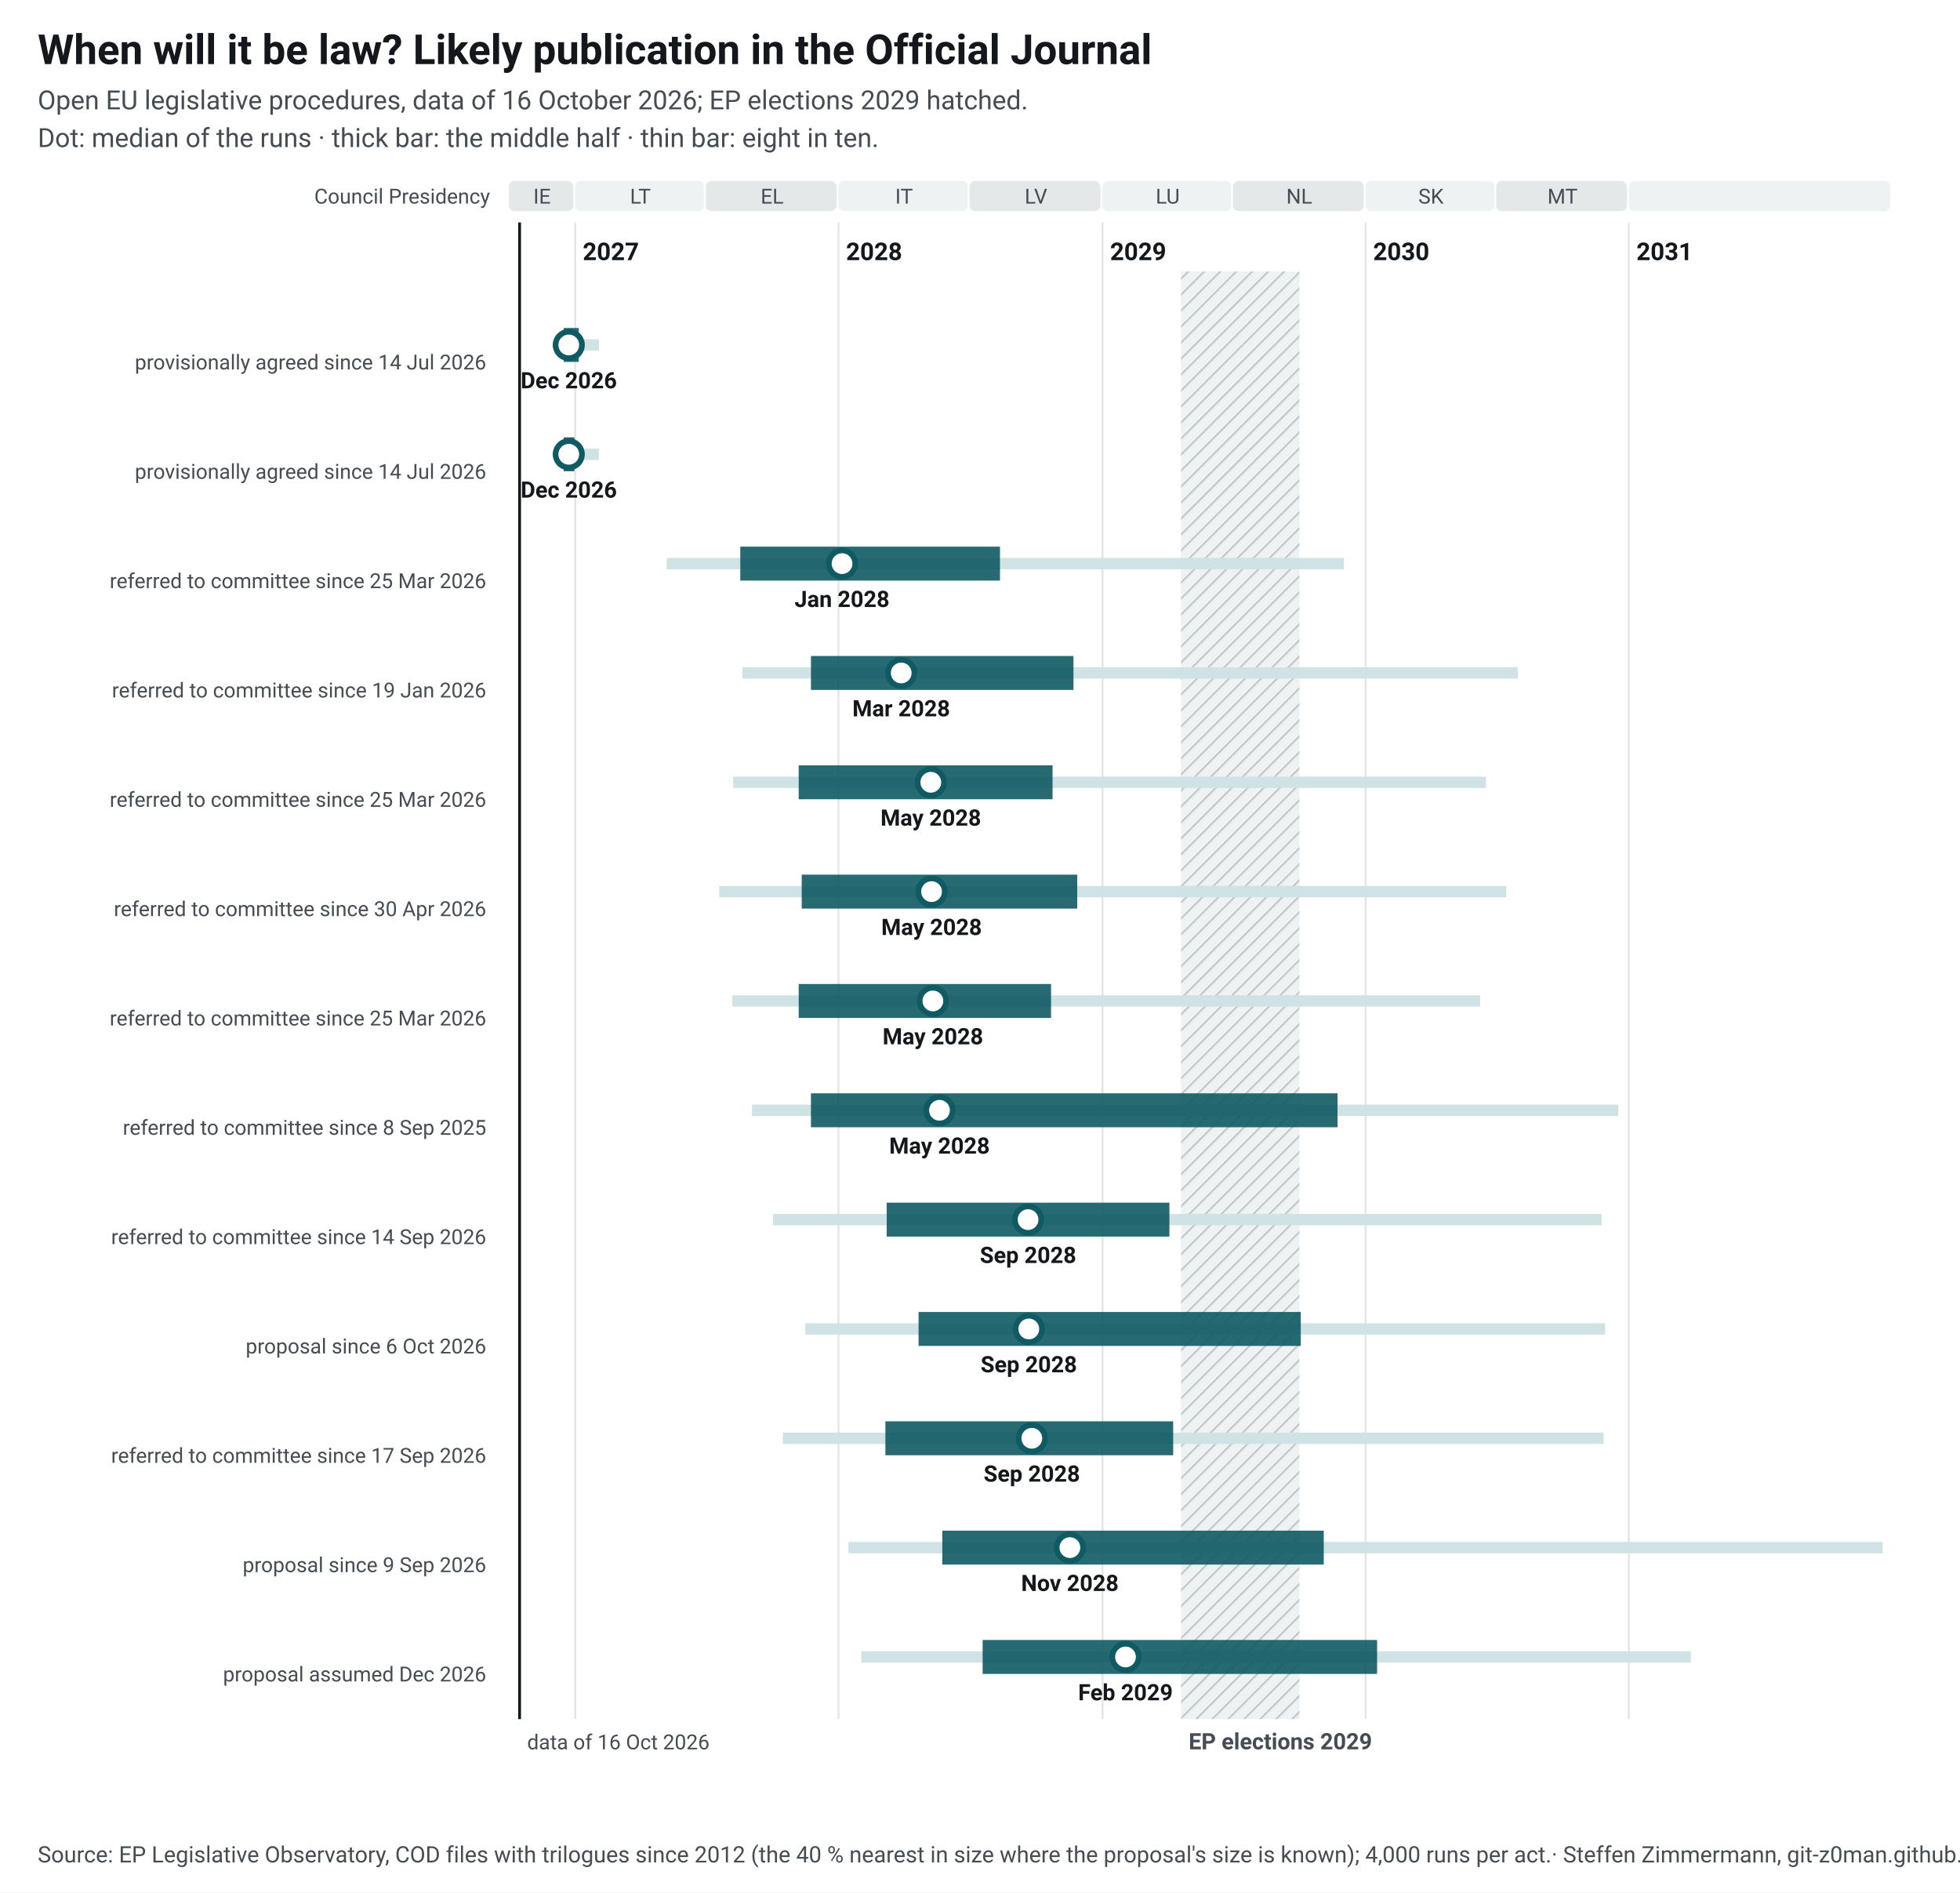
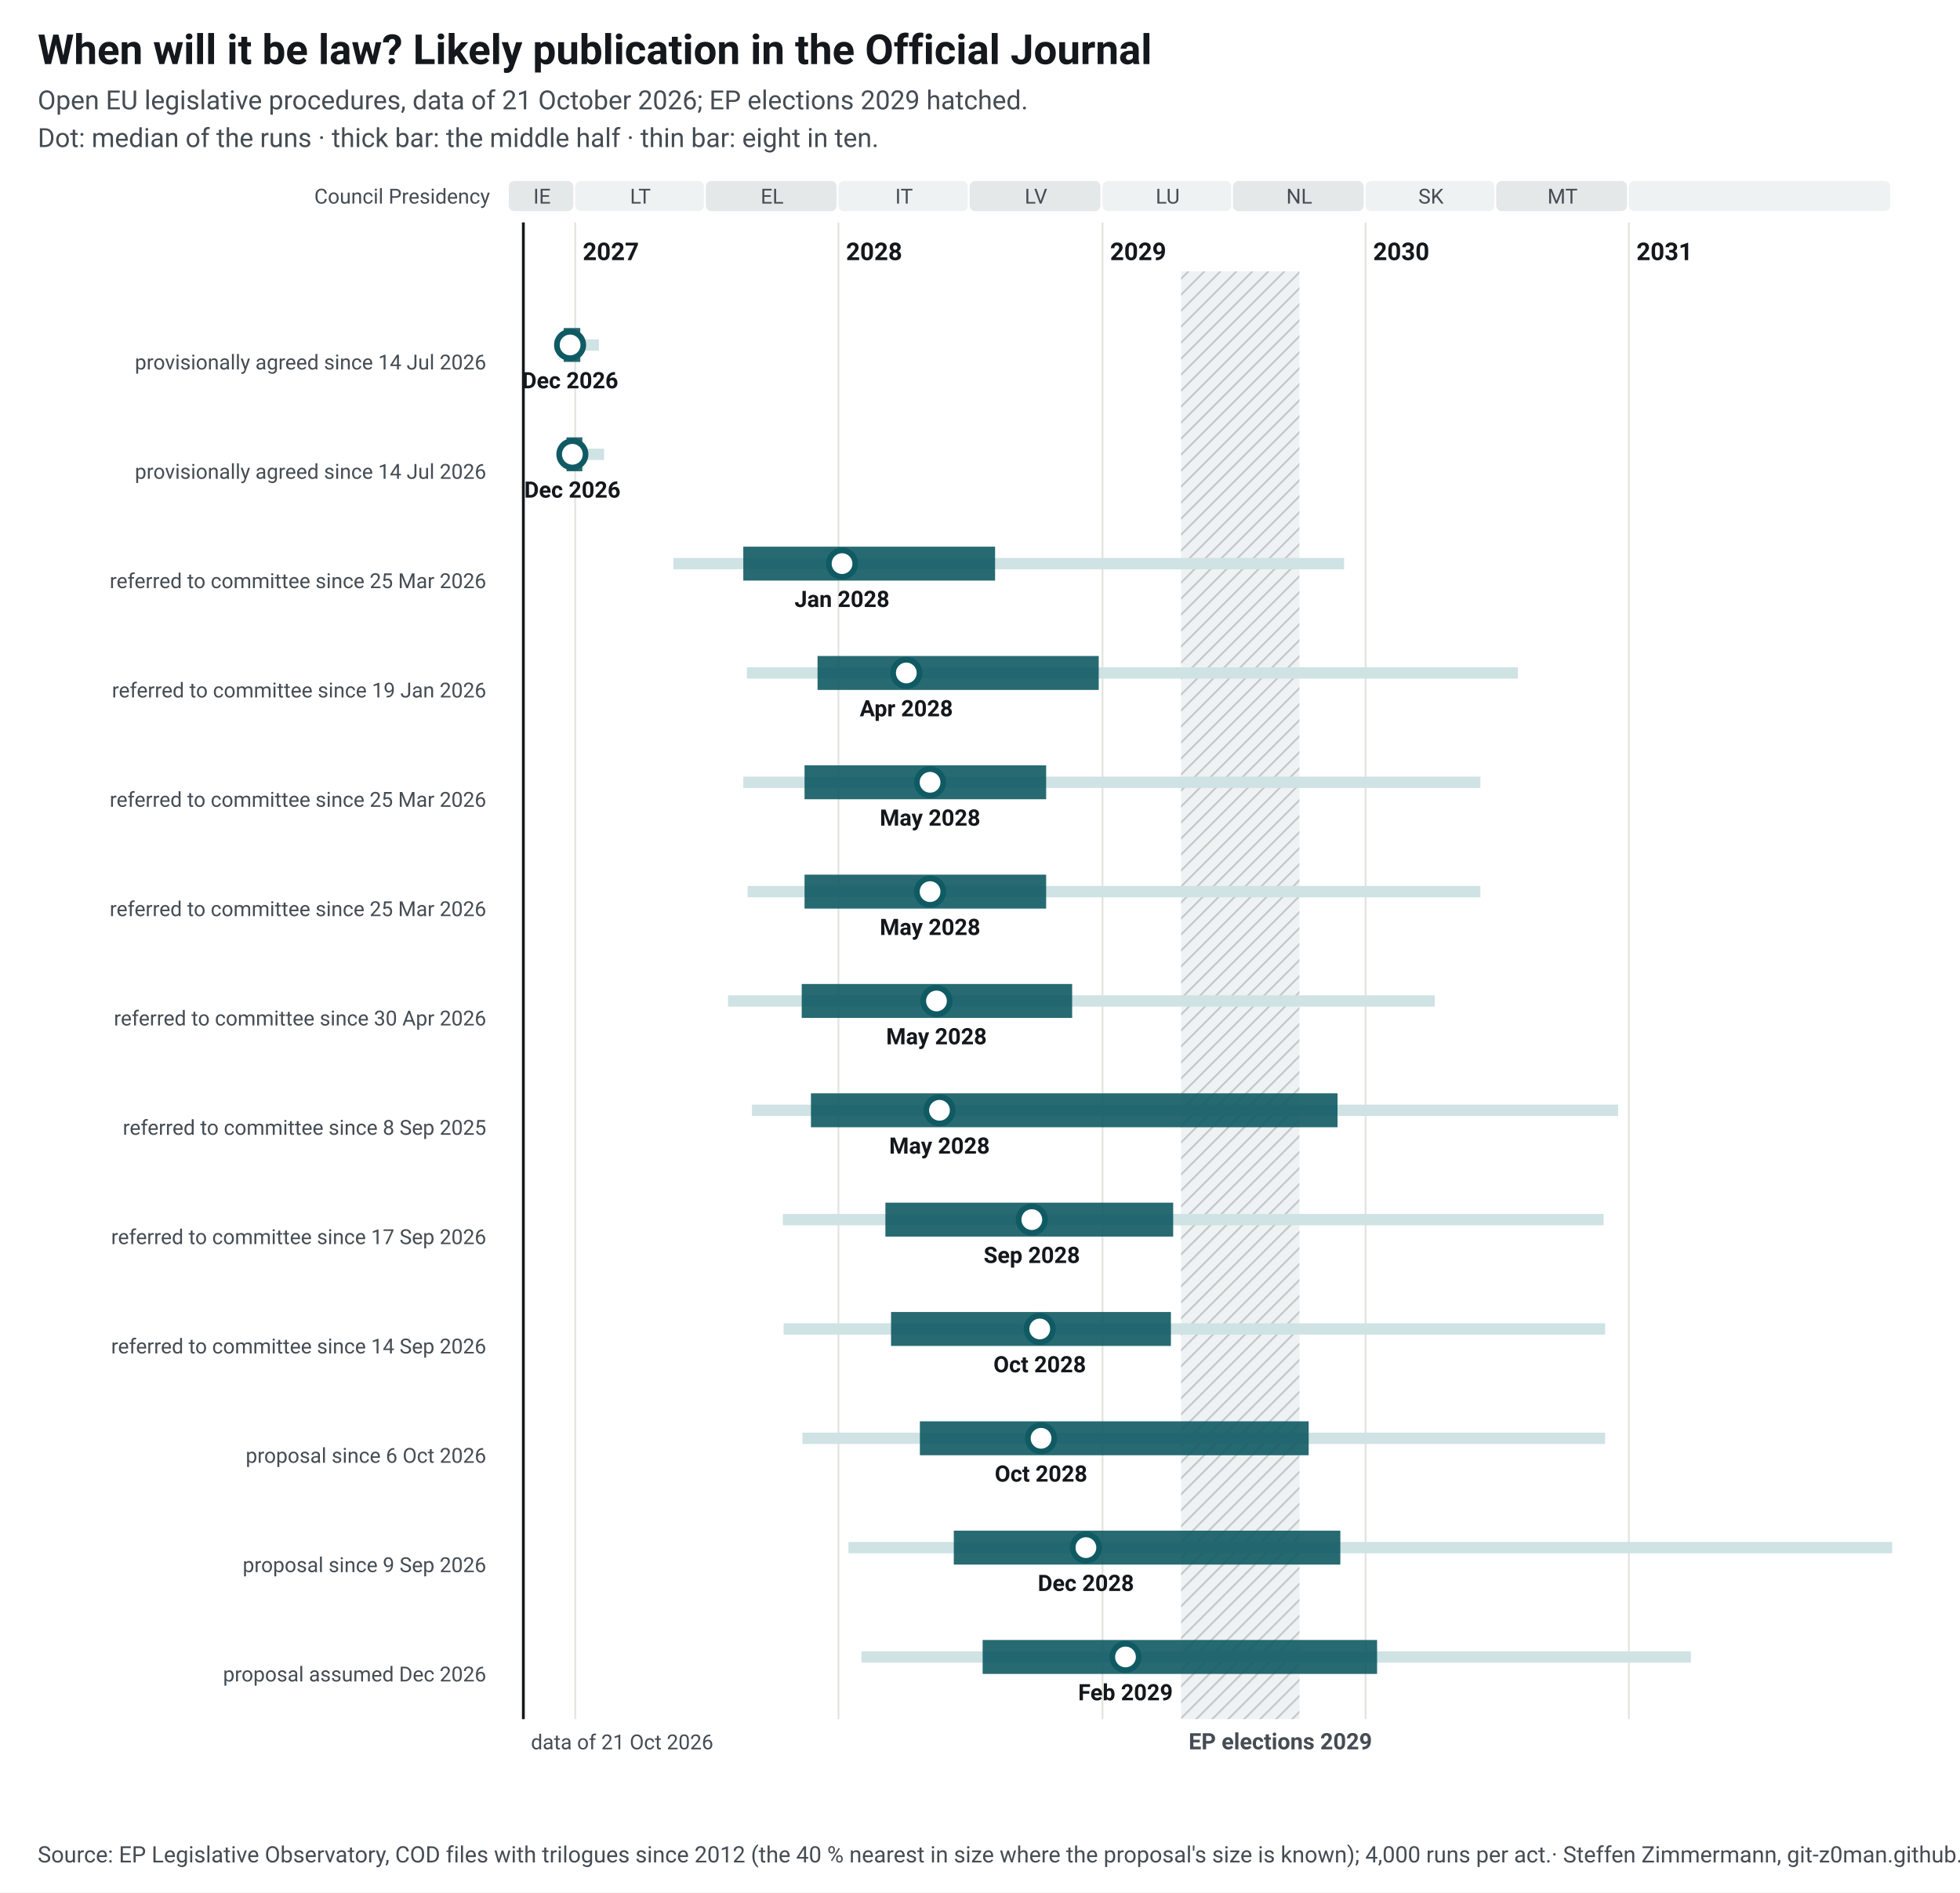
<svg xmlns="http://www.w3.org/2000/svg" width="1040" height="1004" viewBox="0 0 1040 1004" font-family="&quot;Source Sans 3&quot;, system-ui, -apple-system, Segoe UI, Roboto, Arial, sans-serif" font-size="13">
-   <style>.ink{fill:#14181c}.mu{fill:#454c53}.gr{stroke:#e3e5e1;stroke-width:1}.pa{fill:#eef2f2}.pb{fill:#e4e8e9}.hb{fill:#eef2f2}.hl{stroke:#c3c9cc}.wt{fill:#454c53}.pt{fill:#14181c;paint-order:stroke;stroke:#fff;stroke-width:4px;stroke-linejoin:round}.pl{stroke:#14181c}.td{stroke:#14181c;stroke-width:1.5}.b50{fill:#0f5a63;opacity:.9}.b80{fill:#cfe2e4}.med{fill:#fff;stroke:#0f5a63}.fx{fill:#14181c}.c1{stroke:#0f5a63}.c2{stroke:#454c53;stroke-dasharray:7 4}a text{fill:#0f5a63}.nl-pending{fill:#0f5a63}.nl-adopted{fill:#5b646b}.nl-plan{fill:#fff;stroke:#14181c}.nl-open{fill:none;stroke:#14181c}.nl-q{fill:#14181c}.nl-row{stroke:#e3e5e1;stroke-width:.6}.nl-g-announced{fill:#f1f2f3}.nl-g-pending{fill:#e3eeef}.nl-g-adopted{fill:#eef2f2}</style>
+   <style>.ink{fill:#14181c}.mu{fill:#454c53}.gr{stroke:#e3e5e1;stroke-width:1}.pa{fill:#eef2f2}.pb{fill:#e4e8e9}.hb{fill:#eef2f2}.hl{stroke:#c3c9cc}.wt{fill:#454c53}.pt{fill:#14181c;paint-order:stroke;stroke:#fff;stroke-width:4px;stroke-linejoin:round}.pl{stroke:#14181c}.td{stroke:#14181c;stroke-width:1.5}.b50{fill:#0f5a63;opacity:.9}.b80{fill:#cfe2e4}.med{fill:#fff;stroke:#0f5a63}.fx{fill:#14181c}.ini{fill:#e3eeef;stroke:#6e9195;stroke-width:1}.ini80{fill:#a7b7ba}.inim{stroke:#6e9195;stroke-width:2}.c1{stroke:#0f5a63}.c2{stroke:#454c53;stroke-dasharray:7 4}a text{fill:#0f5a63}.nl-pending{fill:#0f5a63}.nl-adopted{fill:#5b646b}.nl-plan{fill:#fff;stroke:#14181c}.nl-open{fill:none;stroke:#14181c}.nl-q{fill:#14181c}.nl-row{stroke:#e3e5e1;stroke-width:.6}.nl-g-announced{fill:#f1f2f3}.nl-g-pending{fill:#e3eeef}.nl-g-adopted{fill:#eef2f2}</style>
  <rect width="1040" height="1004" fill="#fff" />
  <text x="20" y="34" font-size="22" font-weight="700" class="ink">When will it be law? Likely publication in the Official Journal</text>
-   <text x="20" y="58" font-size="14" class="mu">Open EU legislative procedures, data of 16 October 2026; EP elections 2029 hatched.</text>
+   <text x="20" y="58" font-size="14" class="mu">Open EU legislative procedures, data of 21 October 2026; EP elections 2029 hatched.</text>
  <text x="20" y="78" font-size="14" class="mu">Dot: median of the runs · thick bar: the middle half · thin bar: eight in ten.</text>
  <g transform="translate(20,92)">
    <defs>
      <pattern id="hatch-30" width="6" height="6" patternUnits="userSpaceOnUse" patternTransform="rotate(45)">
        <rect width="6" height="6" class="hb" />
        <line x1="0" y1="0" x2="0" y2="6" class="hl" stroke-width="2" />
      </pattern>
    </defs>
    <rect x="250.0" y="4" width="34.2" height="16" rx="3" class="pb" data-tip="Council Presidency: IE, Jul 2026 to Dec 2026" />
    <text x="267.6" y="16" text-anchor="middle" font-size="11" class="mu">IE</text>
    <rect x="285.2" y="4" width="68.3" height="16" rx="3" class="pa" data-tip="Council Presidency: LT, Jan 2027 to Jun 2027" />
    <text x="319.8" y="16" text-anchor="middle" font-size="11" class="mu">LT</text>
    <rect x="354.5" y="4" width="69.4" height="16" rx="3" class="pb" data-tip="Council Presidency: EL, Jul 2027 to Dec 2027" />
    <text x="389.7" y="16" text-anchor="middle" font-size="11" class="mu">EL</text>
    <rect x="424.9" y="4" width="68.6" height="16" rx="3" class="pa" data-tip="Council Presidency: IT, Jan 2028 to Jun 2028" />
    <text x="459.7" y="16" text-anchor="middle" font-size="11" class="mu">IT</text>
    <rect x="494.5" y="4" width="69.4" height="16" rx="3" class="pb" data-tip="Council Presidency: LV, Jul 2028 to Dec 2028" />
    <text x="529.7" y="16" text-anchor="middle" font-size="11" class="mu">LV</text>
    <rect x="565.0" y="4" width="68.3" height="16" rx="3" class="pa" data-tip="Council Presidency: LU, Jan 2029 to Jun 2029" />
    <text x="599.6" y="16" text-anchor="middle" font-size="11" class="mu">LU</text>
    <rect x="634.2" y="4" width="69.4" height="16" rx="3" class="pb" data-tip="Council Presidency: NL, Jul 2029 to Dec 2029" />
    <text x="669.4" y="16" text-anchor="middle" font-size="11" class="mu">NL</text>
    <rect x="704.6" y="4" width="68.3" height="16" rx="3" class="pa" data-tip="Council Presidency: SK, Jan 2030 to Jun 2030" />
    <text x="739.3" y="16" text-anchor="middle" font-size="11" class="mu">SK</text>
    <rect x="773.9" y="4" width="69.4" height="16" rx="3" class="pb" data-tip="Council Presidency: MT, Jul 2030 to Dec 2030" />
    <text x="809.1" y="16" text-anchor="middle" font-size="11" class="mu">MT</text>
    <rect x="844.3" y="4" width="138.7" height="16" rx="3" class="pa" data-tip="Council Presidency: not decided, Jan 2031 to Dec 2031" />
    <text x="914.2" y="16" text-anchor="middle" font-size="11" class="mu" />
    <line x1="285.2" y1="26" x2="285.2" y2="820" class="gr" />
    <text x="289.2" y="46" font-weight="600" class="ink">2027</text>
    <line x1="424.9" y1="26" x2="424.9" y2="820" class="gr" />
    <text x="428.9" y="46" font-weight="600" class="ink">2028</text>
    <line x1="565.0" y1="26" x2="565.0" y2="820" class="gr" />
    <text x="569.0" y="46" font-weight="600" class="ink">2029</text>
    <line x1="704.6" y1="26" x2="704.6" y2="820" class="gr" />
    <text x="708.6" y="46" font-weight="600" class="ink">2030</text>
    <line x1="844.3" y1="26" x2="844.3" y2="820" class="gr" />
    <text x="848.3" y="46" font-weight="600" class="ink">2031</text>
    <rect x="606.7" y="52" width="62.8" height="768" fill="url(#hatch-30)" data-tip="European elections 2029: Parliament does no legislative work from its last session in April until the new committees vote again in October (assumption, as in 2024; the dates are not set yet)." />
    <text x="610.7" y="836" font-size="12" font-weight="600" class="wt">EP elections 2029</text>
    <text x="240" y="16" text-anchor="end" font-size="11" class="mu">Council Presidency</text>
-     <line x1="255.7" y1="26" x2="255.7" y2="820" class="td" />
-     <text x="259.7" y="836" font-size="11" class="mu">data of 16 Oct 2026</text>
+     <line x1="257.7" y1="26" x2="257.7" y2="820" class="td" />
+     <text x="261.7" y="836" font-size="11" class="mu">data of 21 Oct 2026</text>
    <text x="238" y="88.0" text-anchor="end" font-weight="600" class="ink lnk" />
    <text x="238" y="104.0" text-anchor="end" font-size="11" class="mu">provisionally agreed since 14 Jul 2026</text>
    <rect x="274.1" y="88.0" width="23.7" height="6" class="b80" data-tip="Omnibus IV – Digitalisation and common specifications (Directive): median Dec 2026; half of the runs Dec 2026 to Jan 2027; eight in ten Dec 2026 to Feb 2027" />
-     <rect x="279.1" y="82.0" width="8.0" height="18" class="b50" data-tip="Omnibus IV – Digitalisation and common specifications (Directive): median Dec 2026; half of the runs Dec 2026 to Jan 2027; eight in ten Dec 2026 to Feb 2027" />
-     <circle cx="281.8" cy="91.0" r="7" class="med" stroke-width="3" data-tip="Omnibus IV – Digitalisation and common specifications (Directive): median Dec 2026; half of the runs Dec 2026 to Jan 2027; eight in ten Dec 2026 to Feb 2027" />
-     <text x="281.8" y="114.0" text-anchor="middle" font-size="12" font-weight="600" class="ink">Dec 2026</text>
+     <rect x="279.1" y="82.0" width="8.8" height="18" class="b50" data-tip="Omnibus IV – Digitalisation and common specifications (Directive): median Dec 2026; half of the runs Dec 2026 to Jan 2027; eight in ten Dec 2026 to Feb 2027" />
+     <circle cx="282.5" cy="91.0" r="7" class="med" stroke-width="3" data-tip="Omnibus IV – Digitalisation and common specifications (Directive): median Dec 2026; half of the runs Dec 2026 to Jan 2027; eight in ten Dec 2026 to Feb 2027" />
+     <text x="282.5" y="114.0" text-anchor="middle" font-size="12" font-weight="600" class="ink">Dec 2026</text>
    <text x="238" y="146.0" text-anchor="end" font-weight="600" class="ink lnk" />
    <text x="238" y="162.0" text-anchor="end" font-size="11" class="mu">provisionally agreed since 14 Jul 2026</text>
-     <rect x="276.4" y="146.0" width="21.4" height="6" class="b80" data-tip="Omnibus IV – Digitalisation and common specifications (Regulation): median Dec 2026; half of the runs Dec 2026 to Dec 2026; eight in ten Dec 2026 to Feb 2027" />
-     <rect x="279.1" y="140.0" width="5.7" height="18" class="b50" data-tip="Omnibus IV – Digitalisation and common specifications (Regulation): median Dec 2026; half of the runs Dec 2026 to Dec 2026; eight in ten Dec 2026 to Feb 2027" />
-     <circle cx="281.8" cy="149.0" r="7" class="med" stroke-width="3" data-tip="Omnibus IV – Digitalisation and common specifications (Regulation): median Dec 2026; half of the runs Dec 2026 to Dec 2026; eight in ten Dec 2026 to Feb 2027" />
-     <text x="281.8" y="172.0" text-anchor="middle" font-size="12" font-weight="600" class="ink">Dec 2026</text>
+     <rect x="276.0" y="146.0" width="24.5" height="6" class="b80" data-tip="Omnibus IV – Digitalisation and common specifications (Regulation): median Dec 2026; half of the runs Dec 2026 to Jan 2027; eight in ten Dec 2026 to Feb 2027" />
+     <rect x="280.6" y="140.0" width="8.4" height="18" class="b50" data-tip="Omnibus IV – Digitalisation and common specifications (Regulation): median Dec 2026; half of the runs Dec 2026 to Jan 2027; eight in ten Dec 2026 to Feb 2027" />
+     <circle cx="283.7" cy="149.0" r="7" class="med" stroke-width="3" data-tip="Omnibus IV – Digitalisation and common specifications (Regulation): median Dec 2026; half of the runs Dec 2026 to Jan 2027; eight in ten Dec 2026 to Feb 2027" />
+     <text x="283.7" y="172.0" text-anchor="middle" font-size="12" font-weight="600" class="ink">Dec 2026</text>
    <text x="238" y="204.0" text-anchor="end" font-weight="600" class="ink lnk" />
    <text x="238" y="220.0" text-anchor="end" font-size="11" class="mu">referred to committee since 25 Mar 2026</text>
-     <rect x="333.8" y="204.0" width="359.3" height="6" class="b80" data-tip="NIS-2 amendment: median Jan 2028; half of the runs Aug 2027 to Aug 2028; eight in ten May 2027 to Dec 2029" />
-     <rect x="372.8" y="198.0" width="137.8" height="18" class="b50" data-tip="NIS-2 amendment: median Jan 2028; half of the runs Aug 2027 to Aug 2028; eight in ten May 2027 to Dec 2029" />
+     <rect x="337.3" y="204.0" width="355.9" height="6" class="b80" data-tip="NIS-2 amendment: median Jan 2028; half of the runs Aug 2027 to Aug 2028; eight in ten May 2027 to Dec 2029" />
+     <rect x="374.4" y="198.0" width="133.6" height="18" class="b50" data-tip="NIS-2 amendment: median Jan 2028; half of the runs Aug 2027 to Aug 2028; eight in ten May 2027 to Dec 2029" />
    <circle cx="426.8" cy="207.0" r="7" class="med" stroke-width="3" data-tip="NIS-2 amendment: median Jan 2028; half of the runs Aug 2027 to Aug 2028; eight in ten May 2027 to Dec 2029" />
    <text x="426.8" y="230.0" text-anchor="middle" font-size="12" font-weight="600" class="ink">Jan 2028</text>
    <text x="238" y="262.0" text-anchor="end" font-weight="600" class="ink lnk" />
    <text x="238" y="278.0" text-anchor="end" font-size="11" class="mu">referred to committee since 19 Jan 2026</text>
-     <rect x="374.0" y="262.0" width="411.4" height="6" class="b80" data-tip="Digital Omnibus: median Mar 2028; half of the runs Nov 2027 to Nov 2028; eight in ten Aug 2027 to Jul 2030" />
-     <rect x="410.3" y="256.0" width="139.3" height="18" class="b50" data-tip="Digital Omnibus: median Mar 2028; half of the runs Nov 2027 to Nov 2028; eight in ten Aug 2027 to Jul 2030" />
-     <circle cx="458.2" cy="265.0" r="7" class="med" stroke-width="3" data-tip="Digital Omnibus: median Mar 2028; half of the runs Nov 2027 to Nov 2028; eight in ten Aug 2027 to Jul 2030" />
-     <text x="458.2" y="288.0" text-anchor="middle" font-size="12" font-weight="600" class="ink">Mar 2028</text>
+     <rect x="376.3" y="262.0" width="409.1" height="6" class="b80" data-tip="Digital Omnibus: median Apr 2028; half of the runs Dec 2027 to Dec 2028; eight in ten Aug 2027 to Jul 2030" />
+     <rect x="413.8" y="256.0" width="149.2" height="18" class="b50" data-tip="Digital Omnibus: median Apr 2028; half of the runs Dec 2027 to Dec 2028; eight in ten Aug 2027 to Jul 2030" />
+     <circle cx="460.9" cy="265.0" r="7" class="med" stroke-width="3" data-tip="Digital Omnibus: median Apr 2028; half of the runs Dec 2027 to Dec 2028; eight in ten Aug 2027 to Jul 2030" />
+     <text x="460.9" y="288.0" text-anchor="middle" font-size="12" font-weight="600" class="ink">Apr 2028</text>
    <text x="238" y="320.0" text-anchor="end" font-weight="600" class="ink lnk" />
    <text x="238" y="336.0" text-anchor="end" font-size="11" class="mu">referred to committee since 25 Mar 2026</text>
-     <rect x="369.0" y="320.0" width="399.5" height="6" class="b80" data-tip="MDR/IVDR simplification: median May 2028; half of the runs Nov 2027 to Oct 2028; eight in ten Aug 2027 to Jun 2030" />
-     <rect x="403.8" y="314.0" width="134.7" height="18" class="b50" data-tip="MDR/IVDR simplification: median May 2028; half of the runs Nov 2027 to Oct 2028; eight in ten Aug 2027 to Jun 2030" />
-     <circle cx="473.9" cy="323.0" r="7" class="med" stroke-width="3" data-tip="MDR/IVDR simplification: median May 2028; half of the runs Nov 2027 to Oct 2028; eight in ten Aug 2027 to Jun 2030" />
-     <text x="473.9" y="346.0" text-anchor="middle" font-size="12" font-weight="600" class="ink">May 2028</text>
+     <rect x="374.4" y="320.0" width="391.1" height="6" class="b80" data-tip="Cybersecurity Act 2: median May 2028; half of the runs Nov 2027 to Oct 2028; eight in ten Aug 2027 to Jun 2030" />
+     <rect x="406.9" y="314.0" width="128.2" height="18" class="b50" data-tip="Cybersecurity Act 2: median May 2028; half of the runs Nov 2027 to Oct 2028; eight in ten Aug 2027 to Jun 2030" />
+     <circle cx="473.5" cy="323.0" r="7" class="med" stroke-width="3" data-tip="Cybersecurity Act 2: median May 2028; half of the runs Nov 2027 to Oct 2028; eight in ten Aug 2027 to Jun 2030" />
+     <text x="473.5" y="346.0" text-anchor="middle" font-size="12" font-weight="600" class="ink">May 2028</text>
    <text x="238" y="378.0" text-anchor="end" font-weight="600" class="ink lnk" />
-     <text x="238" y="394.0" text-anchor="end" font-size="11" class="mu">referred to committee since 30 Apr 2026</text>
-     <rect x="361.7" y="378.0" width="417.5" height="6" class="b80" data-tip="Industrial Accelerator Act: median May 2028; half of the runs Nov 2027 to Nov 2028; eight in ten Jul 2027 to Jul 2030" />
-     <rect x="405.4" y="372.0" width="146.2" height="18" class="b50" data-tip="Industrial Accelerator Act: median May 2028; half of the runs Nov 2027 to Nov 2028; eight in ten Jul 2027 to Jul 2030" />
-     <circle cx="474.3" cy="381.0" r="7" class="med" stroke-width="3" data-tip="Industrial Accelerator Act: median May 2028; half of the runs Nov 2027 to Nov 2028; eight in ten Jul 2027 to Jul 2030" />
-     <text x="474.3" y="404.0" text-anchor="middle" font-size="12" font-weight="600" class="ink">May 2028</text>
+     <text x="238" y="394.0" text-anchor="end" font-size="11" class="mu">referred to committee since 25 Mar 2026</text>
+     <rect x="376.7" y="378.0" width="388.8" height="6" class="b80" data-tip="MDR/IVDR simplification: median May 2028; half of the runs Nov 2027 to Oct 2028; eight in ten Aug 2027 to Jun 2030" />
+     <rect x="406.9" y="372.0" width="128.2" height="18" class="b50" data-tip="MDR/IVDR simplification: median May 2028; half of the runs Nov 2027 to Oct 2028; eight in ten Aug 2027 to Jun 2030" />
+     <circle cx="473.5" cy="381.0" r="7" class="med" stroke-width="3" data-tip="MDR/IVDR simplification: median May 2028; half of the runs Nov 2027 to Oct 2028; eight in ten Aug 2027 to Jun 2030" />
+     <text x="473.5" y="404.0" text-anchor="middle" font-size="12" font-weight="600" class="ink">May 2028</text>
    <text x="238" y="436.0" text-anchor="end" font-weight="600" class="ink lnk" />
-     <text x="238" y="452.0" text-anchor="end" font-size="11" class="mu">referred to committee since 25 Mar 2026</text>
-     <rect x="368.6" y="436.0" width="396.8" height="6" class="b80" data-tip="Cybersecurity Act 2: median May 2028; half of the runs Nov 2027 to Oct 2028; eight in ten Aug 2027 to Jun 2030" />
-     <rect x="403.8" y="430.0" width="133.9" height="18" class="b50" data-tip="Cybersecurity Act 2: median May 2028; half of the runs Nov 2027 to Oct 2028; eight in ten Aug 2027 to Jun 2030" />
-     <circle cx="475.0" cy="439.0" r="7" class="med" stroke-width="3" data-tip="Cybersecurity Act 2: median May 2028; half of the runs Nov 2027 to Oct 2028; eight in ten Aug 2027 to Jun 2030" />
-     <text x="475.0" y="462.0" text-anchor="middle" font-size="12" font-weight="600" class="ink">May 2028</text>
+     <text x="238" y="452.0" text-anchor="end" font-size="11" class="mu">referred to committee since 30 Apr 2026</text>
+     <rect x="366.3" y="436.0" width="375.0" height="6" class="b80" data-tip="Industrial Accelerator Act: median May 2028; half of the runs Nov 2027 to Nov 2028; eight in ten Aug 2027 to Apr 2030" />
+     <rect x="405.4" y="430.0" width="143.5" height="18" class="b50" data-tip="Industrial Accelerator Act: median May 2028; half of the runs Nov 2027 to Nov 2028; eight in ten Aug 2027 to Apr 2030" />
+     <circle cx="476.9" cy="439.0" r="7" class="med" stroke-width="3" data-tip="Industrial Accelerator Act: median May 2028; half of the runs Nov 2027 to Nov 2028; eight in ten Aug 2027 to Apr 2030" />
+     <text x="476.9" y="462.0" text-anchor="middle" font-size="12" font-weight="600" class="ink">May 2028</text>
    <text x="238" y="494.0" text-anchor="end" font-weight="600" class="ink lnk" />
    <text x="238" y="510.0" text-anchor="end" font-size="11" class="mu">referred to committee since 8 Sep 2025</text>
    <rect x="379.0" y="494.0" width="459.6" height="6" class="b80" data-tip="EU Space Act: median May 2028; half of the runs Nov 2027 to Nov 2029; eight in ten Sep 2027 to Dec 2030" />
    <rect x="410.3" y="488.0" width="279.4" height="18" class="b50" data-tip="EU Space Act: median May 2028; half of the runs Nov 2027 to Nov 2029; eight in ten Sep 2027 to Dec 2030" />
    <circle cx="478.5" cy="497.0" r="7" class="med" stroke-width="3" data-tip="EU Space Act: median May 2028; half of the runs Nov 2027 to Nov 2029; eight in ten Sep 2027 to Dec 2030" />
    <text x="478.5" y="520.0" text-anchor="middle" font-size="12" font-weight="600" class="ink">May 2028</text>
    <text x="238" y="552.0" text-anchor="end" font-weight="600" class="ink lnk" />
-     <text x="238" y="568.0" text-anchor="end" font-size="11" class="mu">referred to committee since 14 Sep 2026</text>
-     <rect x="390.1" y="552.0" width="439.7" height="6" class="b80" data-tip="Chips Act 2.0: median Sep 2028; half of the runs Mar 2028 to Apr 2029; eight in ten Oct 2027 to Nov 2030" />
-     <rect x="450.5" y="546.0" width="150.0" height="18" class="b50" data-tip="Chips Act 2.0: median Sep 2028; half of the runs Mar 2028 to Apr 2029; eight in ten Oct 2027 to Nov 2030" />
-     <circle cx="525.5" cy="555.0" r="7" class="med" stroke-width="3" data-tip="Chips Act 2.0: median Sep 2028; half of the runs Mar 2028 to Apr 2029; eight in ten Oct 2027 to Nov 2030" />
-     <text x="525.5" y="578.0" text-anchor="middle" font-size="12" font-weight="600" class="ink">Sep 2028</text>
+     <text x="238" y="568.0" text-anchor="end" font-size="11" class="mu">referred to committee since 17 Sep 2026</text>
+     <rect x="395.4" y="552.0" width="435.5" height="6" class="b80" data-tip="Cloud and AI Development Act: median Sep 2028; half of the runs Mar 2028 to Apr 2029; eight in ten Oct 2027 to Nov 2030" />
+     <rect x="449.8" y="546.0" width="152.7" height="18" class="b50" data-tip="Cloud and AI Development Act: median Sep 2028; half of the runs Mar 2028 to Apr 2029; eight in ten Oct 2027 to Nov 2030" />
+     <circle cx="527.5" cy="555.0" r="7" class="med" stroke-width="3" data-tip="Cloud and AI Development Act: median Sep 2028; half of the runs Mar 2028 to Apr 2029; eight in ten Oct 2027 to Nov 2030" />
+     <text x="527.5" y="578.0" text-anchor="middle" font-size="12" font-weight="600" class="ink">Sep 2028</text>
    <text x="238" y="610.0" text-anchor="end" font-weight="600" class="ink lnk" />
-     <text x="238" y="626.0" text-anchor="end" font-size="11" class="mu">proposal since 6 Oct 2026</text>
-     <rect x="407.3" y="610.0" width="424.4" height="6" class="b80" data-tip="New Standardisation Regulation: median Sep 2028; half of the runs Apr 2028 to Oct 2029; eight in ten Nov 2027 to Nov 2030" />
-     <rect x="467.4" y="604.0" width="202.8" height="18" class="b50" data-tip="New Standardisation Regulation: median Sep 2028; half of the runs Apr 2028 to Oct 2029; eight in ten Nov 2027 to Nov 2030" />
-     <circle cx="525.9" cy="613.0" r="7" class="med" stroke-width="3" data-tip="New Standardisation Regulation: median Sep 2028; half of the runs Apr 2028 to Oct 2029; eight in ten Nov 2027 to Nov 2030" />
-     <text x="525.9" y="636.0" text-anchor="middle" font-size="12" font-weight="600" class="ink">Sep 2028</text>
+     <text x="238" y="626.0" text-anchor="end" font-size="11" class="mu">referred to committee since 14 Sep 2026</text>
+     <rect x="395.8" y="610.0" width="435.9" height="6" class="b80" data-tip="Chips Act 2.0: median Oct 2028; half of the runs Mar 2028 to Apr 2029; eight in ten Oct 2027 to Nov 2030" />
+     <rect x="452.8" y="604.0" width="148.5" height="18" class="b50" data-tip="Chips Act 2.0: median Oct 2028; half of the runs Mar 2028 to Apr 2029; eight in ten Oct 2027 to Nov 2030" />
+     <circle cx="531.7" cy="613.0" r="7" class="med" stroke-width="3" data-tip="Chips Act 2.0: median Oct 2028; half of the runs Mar 2028 to Apr 2029; eight in ten Oct 2027 to Nov 2030" />
+     <text x="531.7" y="636.0" text-anchor="middle" font-size="12" font-weight="600" class="ink">Oct 2028</text>
    <text x="238" y="668.0" text-anchor="end" font-weight="600" class="ink lnk" />
-     <text x="238" y="684.0" text-anchor="end" font-size="11" class="mu">referred to committee since 17 Sep 2026</text>
-     <rect x="395.4" y="668.0" width="435.5" height="6" class="b80" data-tip="Cloud and AI Development Act: median Sep 2028; half of the runs Mar 2028 to Apr 2029; eight in ten Oct 2027 to Nov 2030" />
-     <rect x="449.8" y="662.0" width="152.7" height="18" class="b50" data-tip="Cloud and AI Development Act: median Sep 2028; half of the runs Mar 2028 to Apr 2029; eight in ten Oct 2027 to Nov 2030" />
-     <circle cx="527.5" cy="671.0" r="7" class="med" stroke-width="3" data-tip="Cloud and AI Development Act: median Sep 2028; half of the runs Mar 2028 to Apr 2029; eight in ten Oct 2027 to Nov 2030" />
-     <text x="527.5" y="694.0" text-anchor="middle" font-size="12" font-weight="600" class="ink">Sep 2028</text>
+     <text x="238" y="684.0" text-anchor="end" font-size="11" class="mu">proposal since 6 Oct 2026</text>
+     <rect x="405.8" y="668.0" width="425.9" height="6" class="b80" data-tip="New Standardisation Regulation: median Oct 2028; half of the runs Apr 2028 to Oct 2029; eight in ten Nov 2027 to Nov 2030" />
+     <rect x="468.1" y="662.0" width="206.3" height="18" class="b50" data-tip="New Standardisation Regulation: median Oct 2028; half of the runs Apr 2028 to Oct 2029; eight in ten Nov 2027 to Nov 2030" />
+     <circle cx="532.4" cy="671.0" r="7" class="med" stroke-width="3" data-tip="New Standardisation Regulation: median Oct 2028; half of the runs Apr 2028 to Oct 2029; eight in ten Nov 2027 to Nov 2030" />
+     <text x="532.4" y="694.0" text-anchor="middle" font-size="12" font-weight="600" class="ink">Oct 2028</text>
    <text x="238" y="726.0" text-anchor="end" font-weight="600" class="ink lnk" />
    <text x="238" y="742.0" text-anchor="end" font-size="11" class="mu">proposal since 9 Sep 2026</text>
-     <rect x="430.2" y="726.0" width="548.8" height="6" class="b80" data-tip="Public Procurement Act: median Nov 2028; half of the runs May 2028 to Nov 2029; eight in ten Jan 2028 to Dec 2031" />
-     <rect x="480.0" y="720.0" width="202.4" height="18" class="b50" data-tip="Public Procurement Act: median Nov 2028; half of the runs May 2028 to Nov 2029; eight in ten Jan 2028 to Dec 2031" />
-     <circle cx="547.7" cy="729.0" r="7" class="med" stroke-width="3" data-tip="Public Procurement Act: median Nov 2028; half of the runs May 2028 to Nov 2029; eight in ten Jan 2028 to Dec 2031" />
-     <text x="547.7" y="752.0" text-anchor="middle" font-size="12" font-weight="600" class="ink">Nov 2028</text>
+     <rect x="430.2" y="726.0" width="553.8" height="6" class="b80" data-tip="Public Procurement Act: median Dec 2028; half of the runs Jun 2028 to Nov 2029; eight in ten Jan 2028 to Jan 2032" />
+     <rect x="486.1" y="720.0" width="205.1" height="18" class="b50" data-tip="Public Procurement Act: median Dec 2028; half of the runs Jun 2028 to Nov 2029; eight in ten Jan 2028 to Jan 2032" />
+     <circle cx="556.2" cy="729.0" r="7" class="med" stroke-width="3" data-tip="Public Procurement Act: median Dec 2028; half of the runs Jun 2028 to Nov 2029; eight in ten Jan 2028 to Jan 2032" />
+     <text x="556.2" y="752.0" text-anchor="middle" font-size="12" font-weight="600" class="ink">Dec 2028</text>
    <text x="238" y="784.0" text-anchor="end" font-weight="600" class="ink lnk" />
    <text x="238" y="800.0" text-anchor="end" font-size="11" class="mu">proposal assumed Dec 2026</text>
    <rect x="437.1" y="784.0" width="440.1" height="6" class="b80" data-tip="European Product Act: median Feb 2029; half of the runs Jul 2028 to Jan 2030; eight in ten Feb 2028 to Mar 2031" />
    <rect x="501.4" y="778.0" width="209.3" height="18" class="b50" data-tip="European Product Act: median Feb 2029; half of the runs Jul 2028 to Jan 2030; eight in ten Feb 2028 to Mar 2031" />
    <circle cx="577.2" cy="787.0" r="7" class="med" stroke-width="3" data-tip="European Product Act: median Feb 2029; half of the runs Jul 2028 to Jan 2030; eight in ten Feb 2028 to Mar 2031" />
    <text x="577.2" y="810.0" text-anchor="middle" font-size="12" font-weight="600" class="ink">Feb 2029</text>
  </g>
  <text x="20" y="988" font-size="12" class="mu">Source: EP Legislative Observatory, COD files with trilogues since 2012 (the 40 % nearest in size where the proposal's size is known); 4,000 runs per act.<tspan> · Steffen Zimmermann, git-z0man.github.io/eu-regulation-timeline, CC BY 4.0</tspan>
  </text>
</svg>
